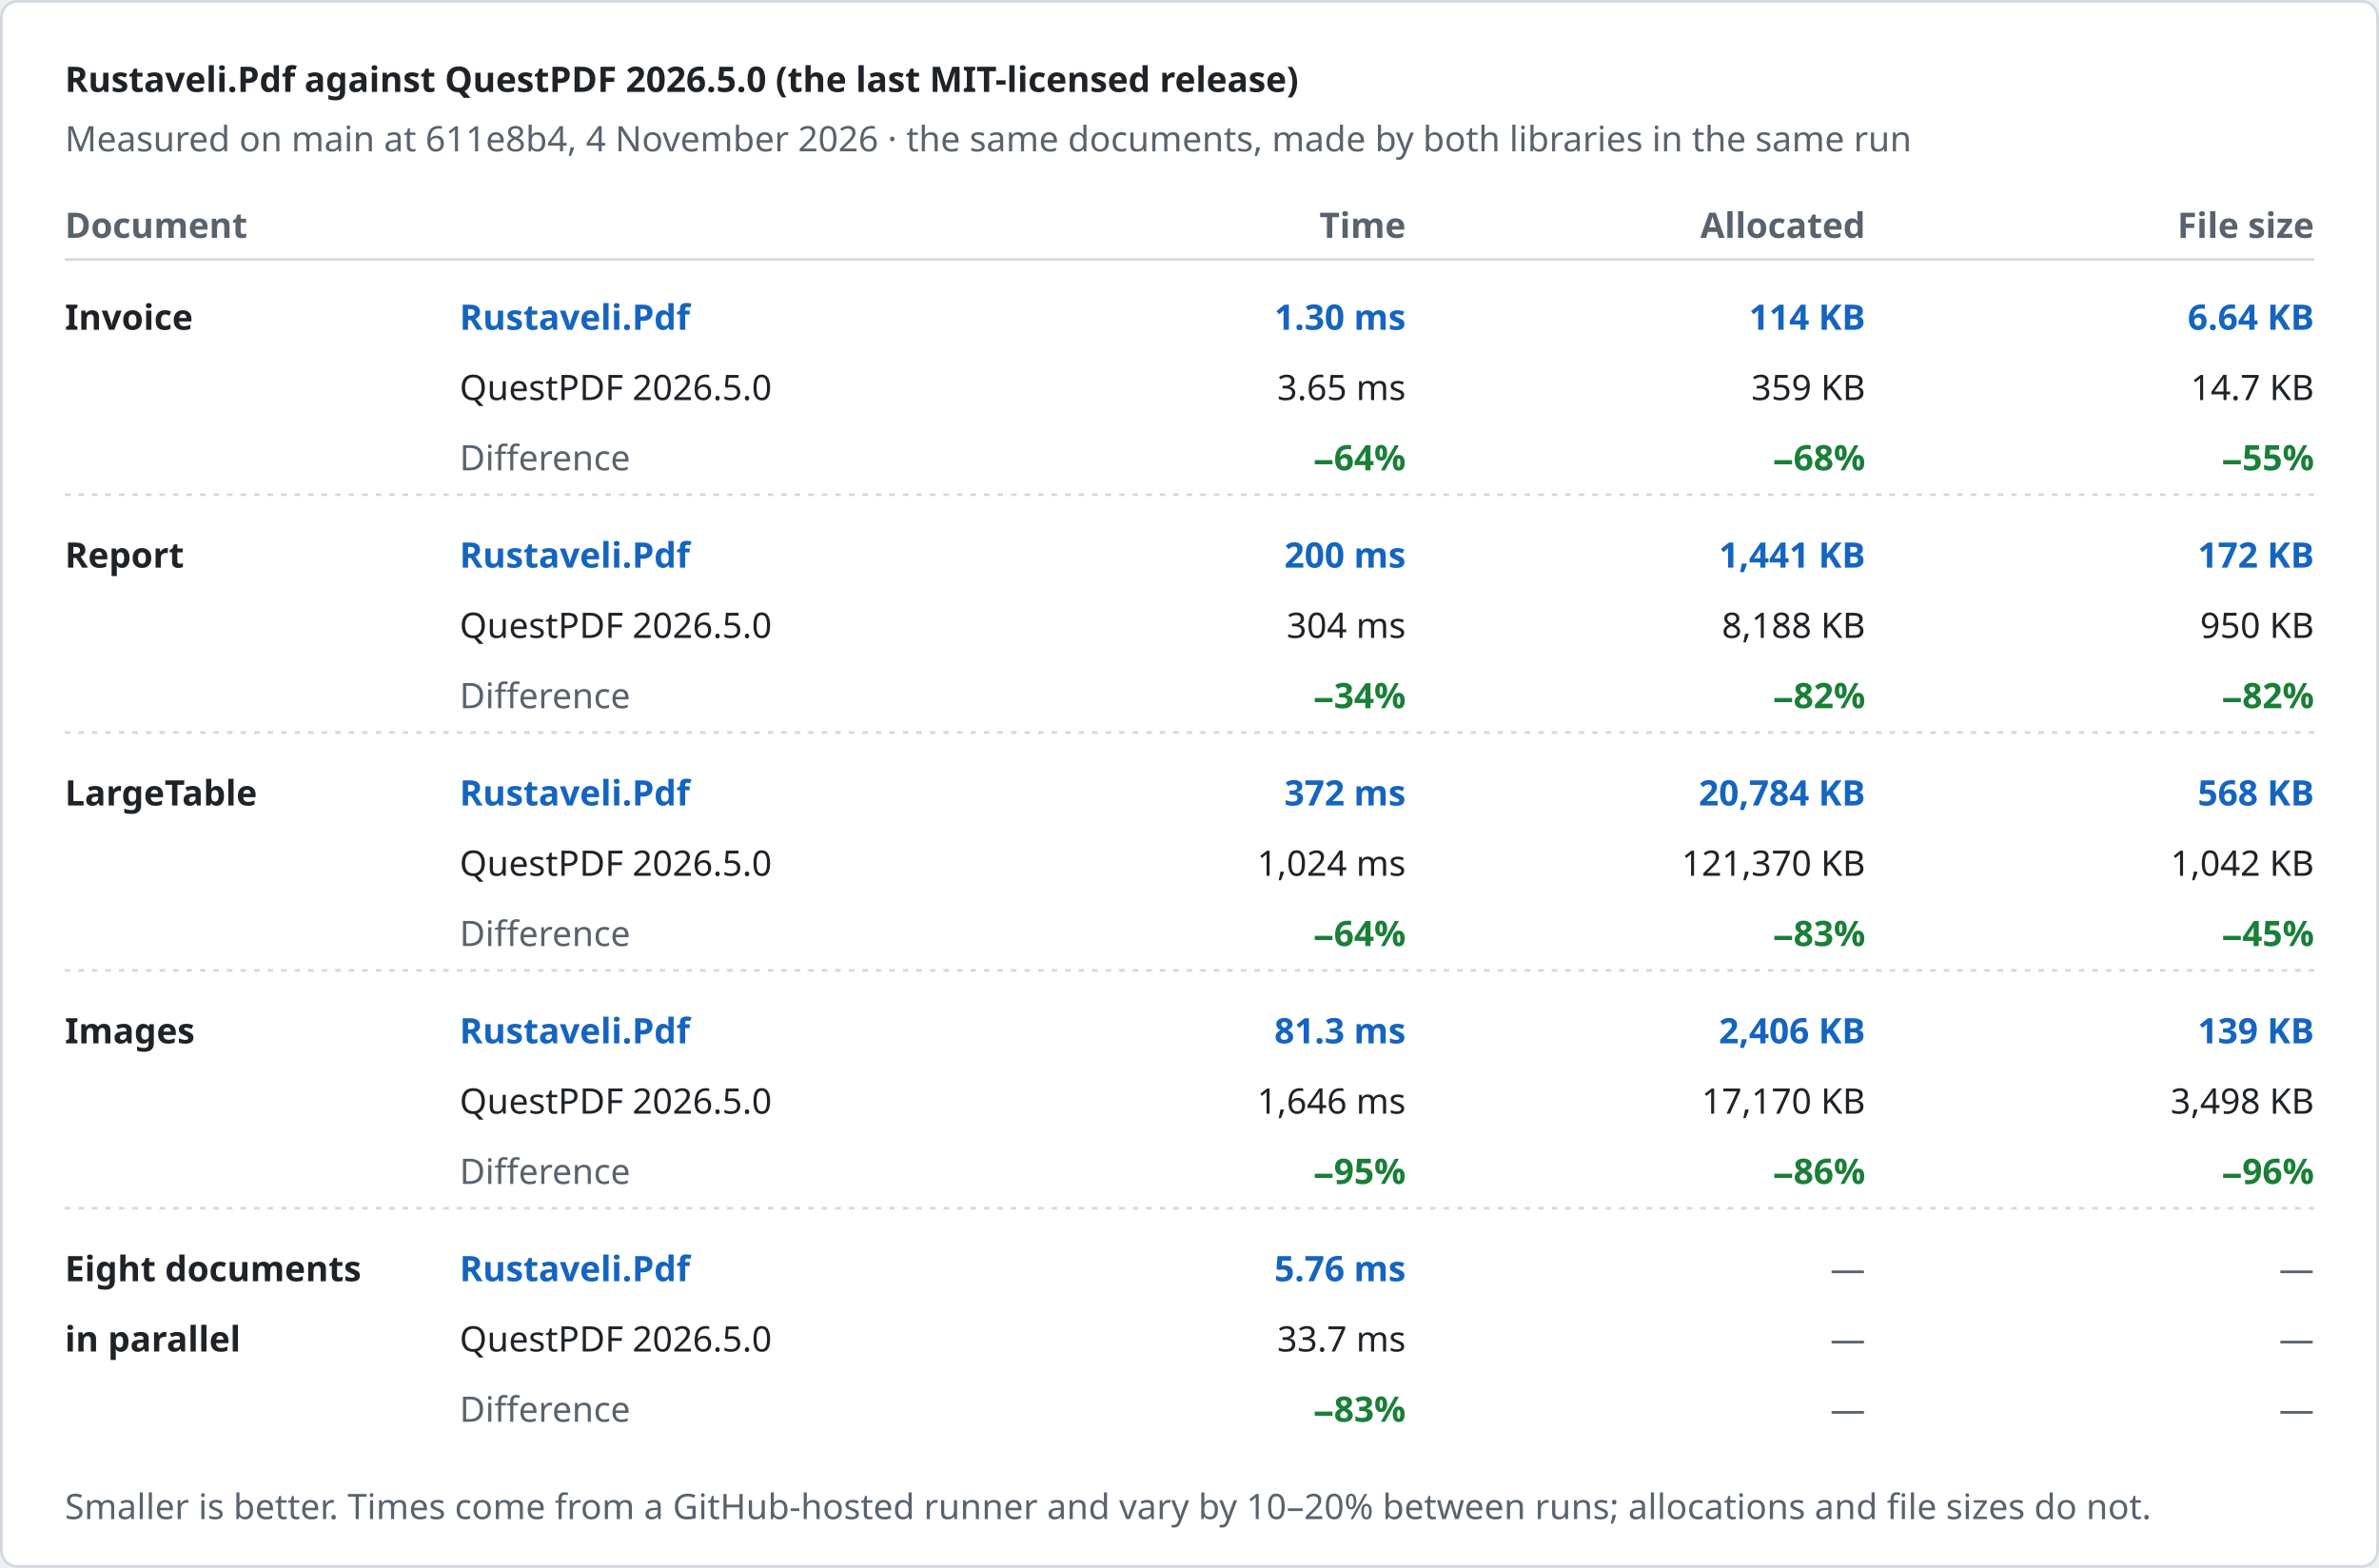
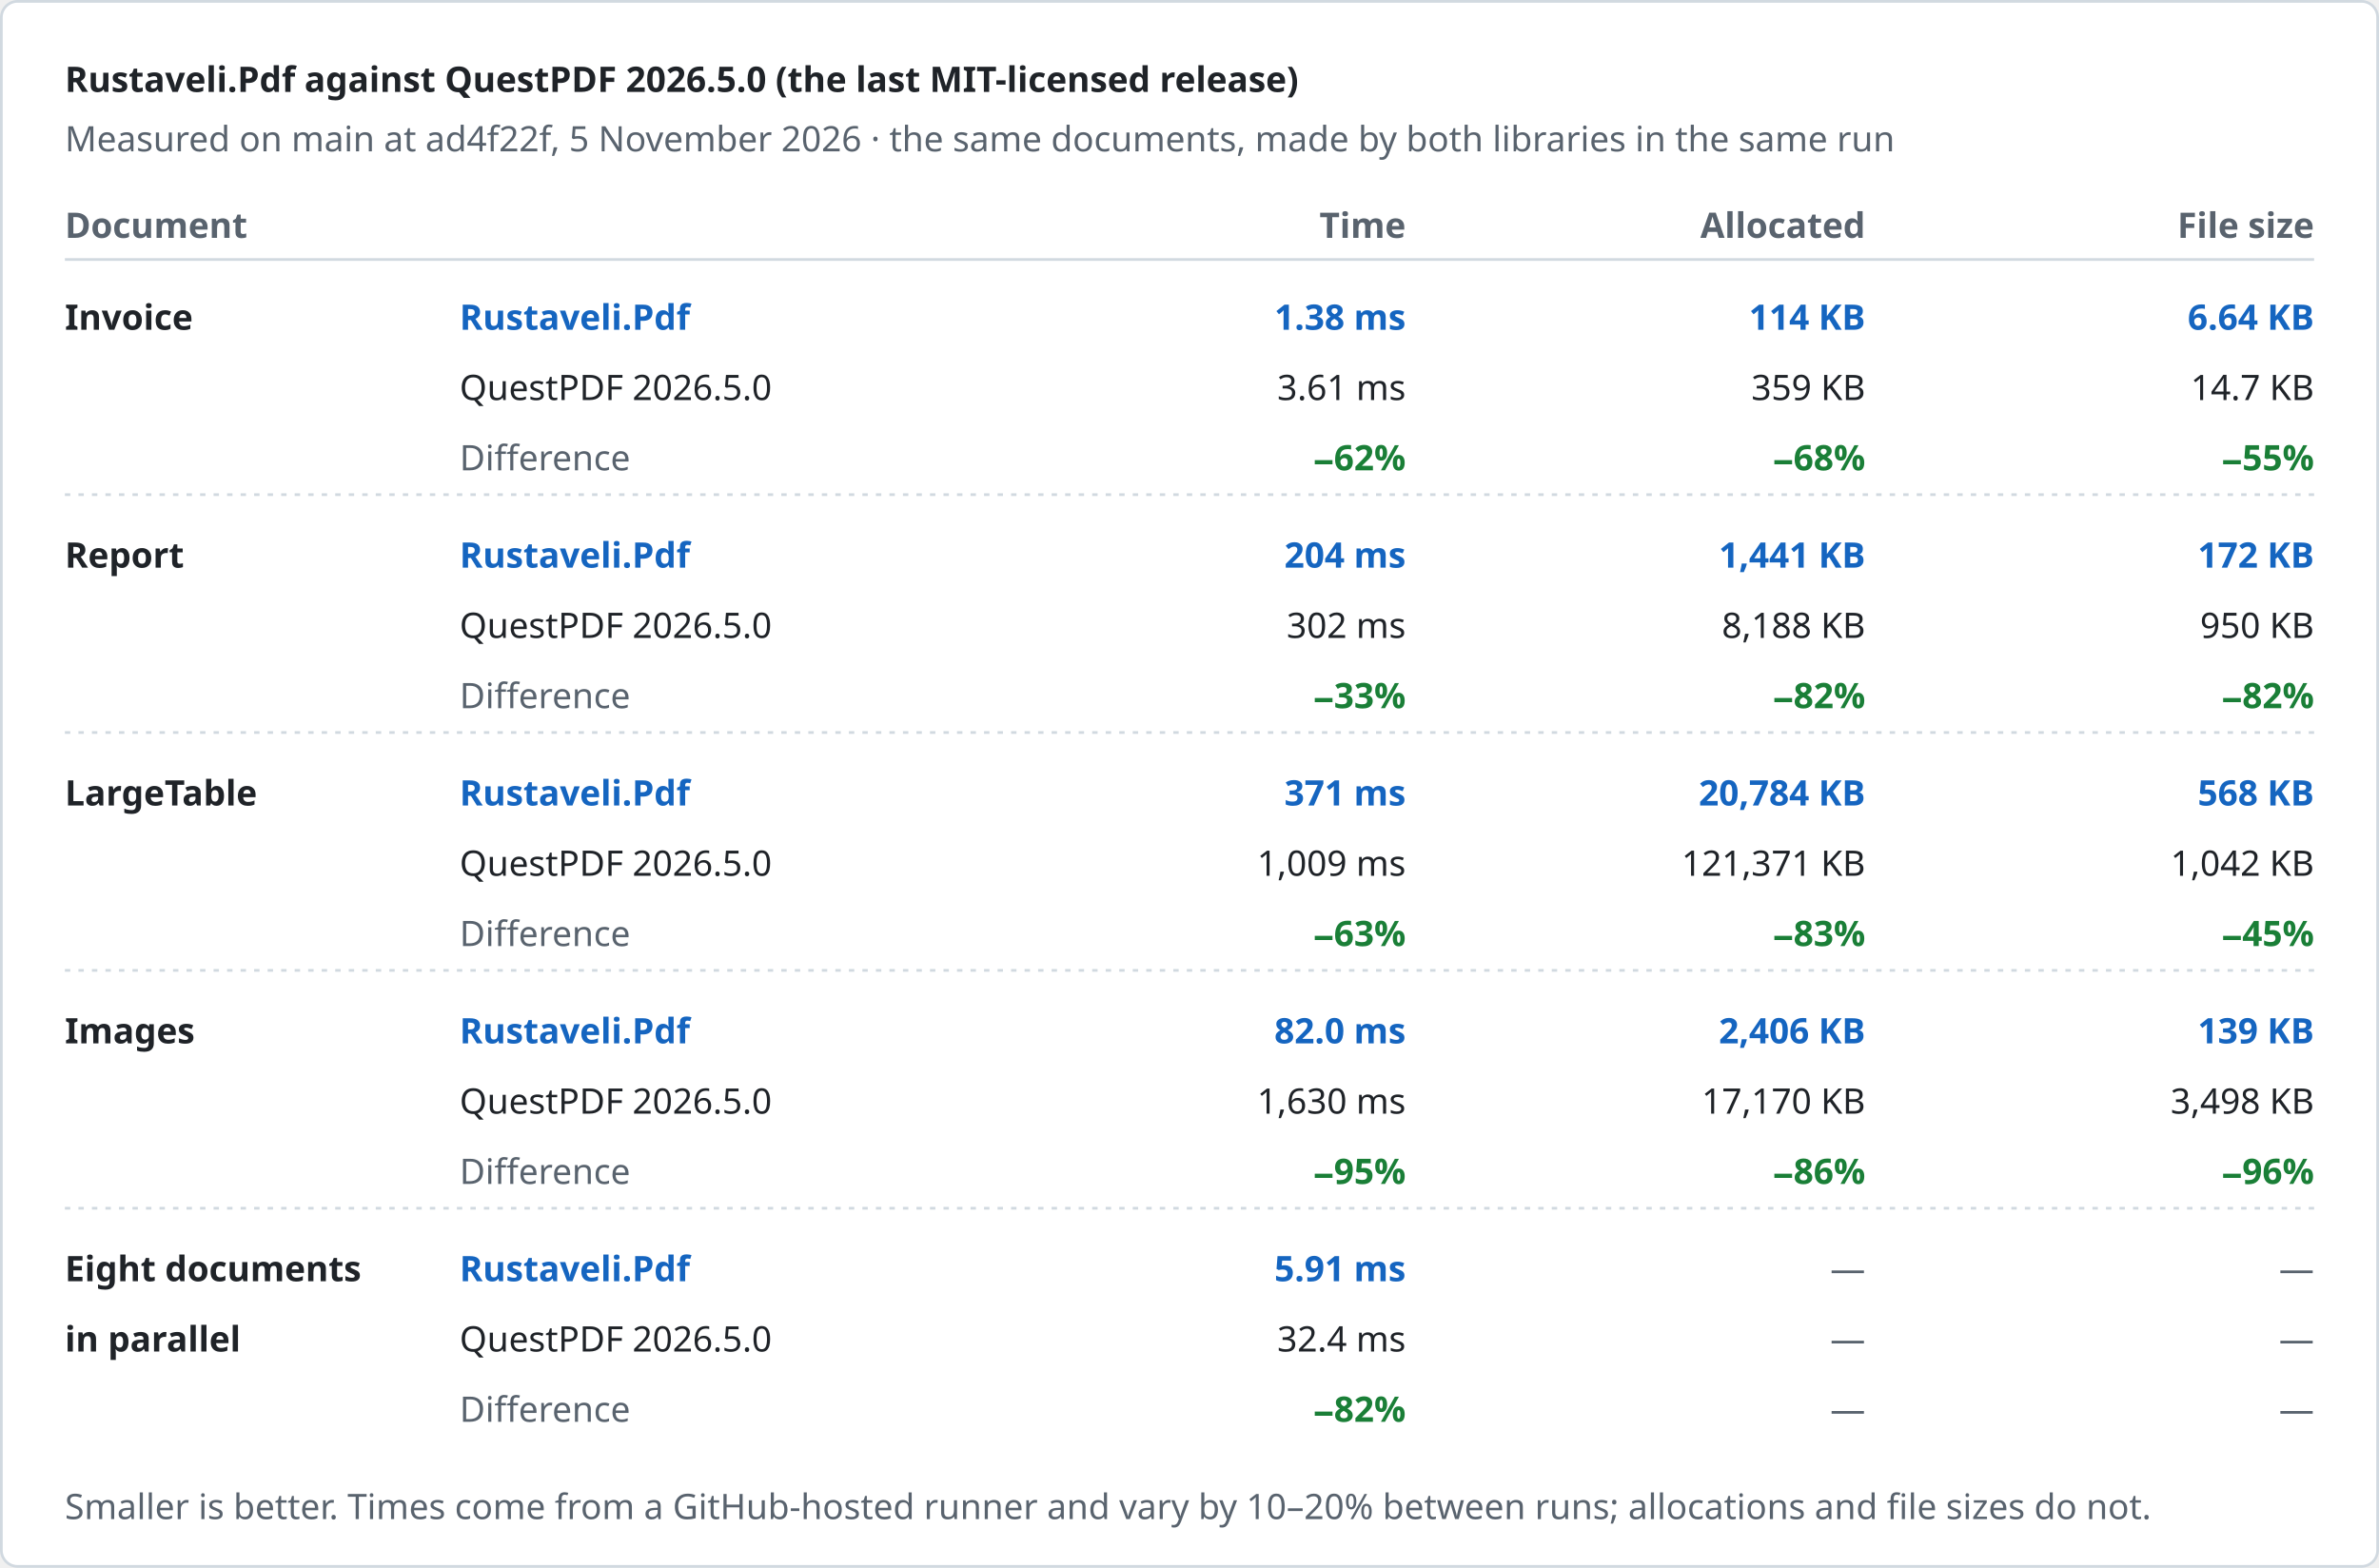
<svg xmlns="http://www.w3.org/2000/svg" width="880" height="580" viewBox="0 0 880 580" role="img" aria-label="Rustaveli.Pdf against QuestPDF 2026.5.0 (the last MIT-licensed release)">
  <style>text { font-family: -apple-system, BlinkMacSystemFont, "Segoe UI", "Noto Sans", Helvetica, Arial, sans-serif; font-size: 13px; font-variant-numeric: tabular-nums; }</style>
  <rect x="0.5" y="0.5" width="879" height="579" rx="6" fill="#ffffff" stroke="#d1d9e0" />
  <text x="24" y="34" fill="#1f2328" font-size="17" font-weight="600">Rustaveli.Pdf against QuestPDF 2026.5.0 (the last MIT-licensed release)</text>
-   <text x="24" y="56" fill="#59636e">Measured on main at 611e8b4, 4 November 2026 · the same documents, made by both libraries in the same run</text>
+   <text x="24" y="56" fill="#59636e">Measured on main at ad4f22f, 5 November 2026 · the same documents, made by both libraries in the same run</text>
  <text x="24" y="88" fill="#59636e" font-weight="600">Document</text>
  <text x="520" y="88" fill="#59636e" text-anchor="end" font-weight="600">Time</text>
  <text x="690" y="88" fill="#59636e" text-anchor="end" font-weight="600">Allocated</text>
  <text x="856" y="88" fill="#59636e" text-anchor="end" font-weight="600">File size</text>
  <line x1="24" y1="96" x2="856" y2="96" stroke="#d1d9e0" />
  <text x="24" y="122" fill="#1f2328" font-weight="600">Invoice</text>
  <text x="170" y="122" fill="#1565c0" font-weight="600">Rustaveli.Pdf</text>
  <text x="170" y="148" fill="#1f2328">QuestPDF 2026.5.0</text>
  <text x="170" y="174" fill="#59636e">Difference</text>
-   <text x="520" y="122" fill="#1565c0" text-anchor="end" font-weight="600">1.30 ms</text>
-   <text x="520" y="148" fill="#1f2328" text-anchor="end">3.65 ms</text>
-   <text x="520" y="174" fill="#1a7f37" text-anchor="end" font-weight="600">−64%</text>
+   <text x="520" y="122" fill="#1565c0" text-anchor="end" font-weight="600">1.38 ms</text>
+   <text x="520" y="148" fill="#1f2328" text-anchor="end">3.61 ms</text>
+   <text x="520" y="174" fill="#1a7f37" text-anchor="end" font-weight="600">−62%</text>
  <text x="690" y="122" fill="#1565c0" text-anchor="end" font-weight="600">114 KB</text>
  <text x="690" y="148" fill="#1f2328" text-anchor="end">359 KB</text>
  <text x="690" y="174" fill="#1a7f37" text-anchor="end" font-weight="600">−68%</text>
  <text x="856" y="122" fill="#1565c0" text-anchor="end" font-weight="600">6.64 KB</text>
  <text x="856" y="148" fill="#1f2328" text-anchor="end">14.7 KB</text>
  <text x="856" y="174" fill="#1a7f37" text-anchor="end" font-weight="600">−55%</text>
  <line x1="24" y1="183" x2="856" y2="183" stroke="#d1d9e0" stroke-dasharray="2 3" />
  <text x="24" y="210" fill="#1f2328" font-weight="600">Report</text>
  <text x="170" y="210" fill="#1565c0" font-weight="600">Rustaveli.Pdf</text>
  <text x="170" y="236" fill="#1f2328">QuestPDF 2026.5.0</text>
  <text x="170" y="262" fill="#59636e">Difference</text>
-   <text x="520" y="210" fill="#1565c0" text-anchor="end" font-weight="600">200 ms</text>
-   <text x="520" y="236" fill="#1f2328" text-anchor="end">304 ms</text>
-   <text x="520" y="262" fill="#1a7f37" text-anchor="end" font-weight="600">−34%</text>
+   <text x="520" y="210" fill="#1565c0" text-anchor="end" font-weight="600">204 ms</text>
+   <text x="520" y="236" fill="#1f2328" text-anchor="end">302 ms</text>
+   <text x="520" y="262" fill="#1a7f37" text-anchor="end" font-weight="600">−33%</text>
  <text x="690" y="210" fill="#1565c0" text-anchor="end" font-weight="600">1,441 KB</text>
  <text x="690" y="236" fill="#1f2328" text-anchor="end">8,188 KB</text>
  <text x="690" y="262" fill="#1a7f37" text-anchor="end" font-weight="600">−82%</text>
  <text x="856" y="210" fill="#1565c0" text-anchor="end" font-weight="600">172 KB</text>
  <text x="856" y="236" fill="#1f2328" text-anchor="end">950 KB</text>
  <text x="856" y="262" fill="#1a7f37" text-anchor="end" font-weight="600">−82%</text>
  <line x1="24" y1="271" x2="856" y2="271" stroke="#d1d9e0" stroke-dasharray="2 3" />
  <text x="24" y="298" fill="#1f2328" font-weight="600">LargeTable</text>
  <text x="170" y="298" fill="#1565c0" font-weight="600">Rustaveli.Pdf</text>
  <text x="170" y="324" fill="#1f2328">QuestPDF 2026.5.0</text>
  <text x="170" y="350" fill="#59636e">Difference</text>
-   <text x="520" y="298" fill="#1565c0" text-anchor="end" font-weight="600">372 ms</text>
-   <text x="520" y="324" fill="#1f2328" text-anchor="end">1,024 ms</text>
-   <text x="520" y="350" fill="#1a7f37" text-anchor="end" font-weight="600">−64%</text>
+   <text x="520" y="298" fill="#1565c0" text-anchor="end" font-weight="600">371 ms</text>
+   <text x="520" y="324" fill="#1f2328" text-anchor="end">1,009 ms</text>
+   <text x="520" y="350" fill="#1a7f37" text-anchor="end" font-weight="600">−63%</text>
  <text x="690" y="298" fill="#1565c0" text-anchor="end" font-weight="600">20,784 KB</text>
-   <text x="690" y="324" fill="#1f2328" text-anchor="end">121,370 KB</text>
+   <text x="690" y="324" fill="#1f2328" text-anchor="end">121,371 KB</text>
  <text x="690" y="350" fill="#1a7f37" text-anchor="end" font-weight="600">−83%</text>
  <text x="856" y="298" fill="#1565c0" text-anchor="end" font-weight="600">568 KB</text>
  <text x="856" y="324" fill="#1f2328" text-anchor="end">1,042 KB</text>
  <text x="856" y="350" fill="#1a7f37" text-anchor="end" font-weight="600">−45%</text>
  <line x1="24" y1="359" x2="856" y2="359" stroke="#d1d9e0" stroke-dasharray="2 3" />
  <text x="24" y="386" fill="#1f2328" font-weight="600">Images</text>
  <text x="170" y="386" fill="#1565c0" font-weight="600">Rustaveli.Pdf</text>
  <text x="170" y="412" fill="#1f2328">QuestPDF 2026.5.0</text>
  <text x="170" y="438" fill="#59636e">Difference</text>
-   <text x="520" y="386" fill="#1565c0" text-anchor="end" font-weight="600">81.3 ms</text>
-   <text x="520" y="412" fill="#1f2328" text-anchor="end">1,646 ms</text>
+   <text x="520" y="386" fill="#1565c0" text-anchor="end" font-weight="600">82.0 ms</text>
+   <text x="520" y="412" fill="#1f2328" text-anchor="end">1,630 ms</text>
  <text x="520" y="438" fill="#1a7f37" text-anchor="end" font-weight="600">−95%</text>
  <text x="690" y="386" fill="#1565c0" text-anchor="end" font-weight="600">2,406 KB</text>
  <text x="690" y="412" fill="#1f2328" text-anchor="end">17,170 KB</text>
  <text x="690" y="438" fill="#1a7f37" text-anchor="end" font-weight="600">−86%</text>
  <text x="856" y="386" fill="#1565c0" text-anchor="end" font-weight="600">139 KB</text>
  <text x="856" y="412" fill="#1f2328" text-anchor="end">3,498 KB</text>
  <text x="856" y="438" fill="#1a7f37" text-anchor="end" font-weight="600">−96%</text>
  <line x1="24" y1="447" x2="856" y2="447" stroke="#d1d9e0" stroke-dasharray="2 3" />
  <text x="24" y="474" fill="#1f2328" font-weight="600">Eight documents</text>
  <text x="24" y="500" fill="#1f2328" font-weight="600">in parallel</text>
  <text x="170" y="474" fill="#1565c0" font-weight="600">Rustaveli.Pdf</text>
  <text x="170" y="500" fill="#1f2328">QuestPDF 2026.5.0</text>
  <text x="170" y="526" fill="#59636e">Difference</text>
-   <text x="520" y="474" fill="#1565c0" text-anchor="end" font-weight="600">5.76 ms</text>
-   <text x="520" y="500" fill="#1f2328" text-anchor="end">33.7 ms</text>
-   <text x="520" y="526" fill="#1a7f37" text-anchor="end" font-weight="600">−83%</text>
+   <text x="520" y="474" fill="#1565c0" text-anchor="end" font-weight="600">5.91 ms</text>
+   <text x="520" y="500" fill="#1f2328" text-anchor="end">32.4 ms</text>
+   <text x="520" y="526" fill="#1a7f37" text-anchor="end" font-weight="600">−82%</text>
  <text x="690" y="474" fill="#59636e" text-anchor="end">—</text>
  <text x="690" y="500" fill="#59636e" text-anchor="end">—</text>
  <text x="690" y="526" fill="#59636e" text-anchor="end">—</text>
  <text x="856" y="474" fill="#59636e" text-anchor="end">—</text>
  <text x="856" y="500" fill="#59636e" text-anchor="end">—</text>
  <text x="856" y="526" fill="#59636e" text-anchor="end">—</text>
  <text x="24" y="562" fill="#59636e" font-size="12">Smaller is better. Times come from a GitHub-hosted runner and vary by 10–20% between runs; allocations and file sizes do not.</text>
</svg>
